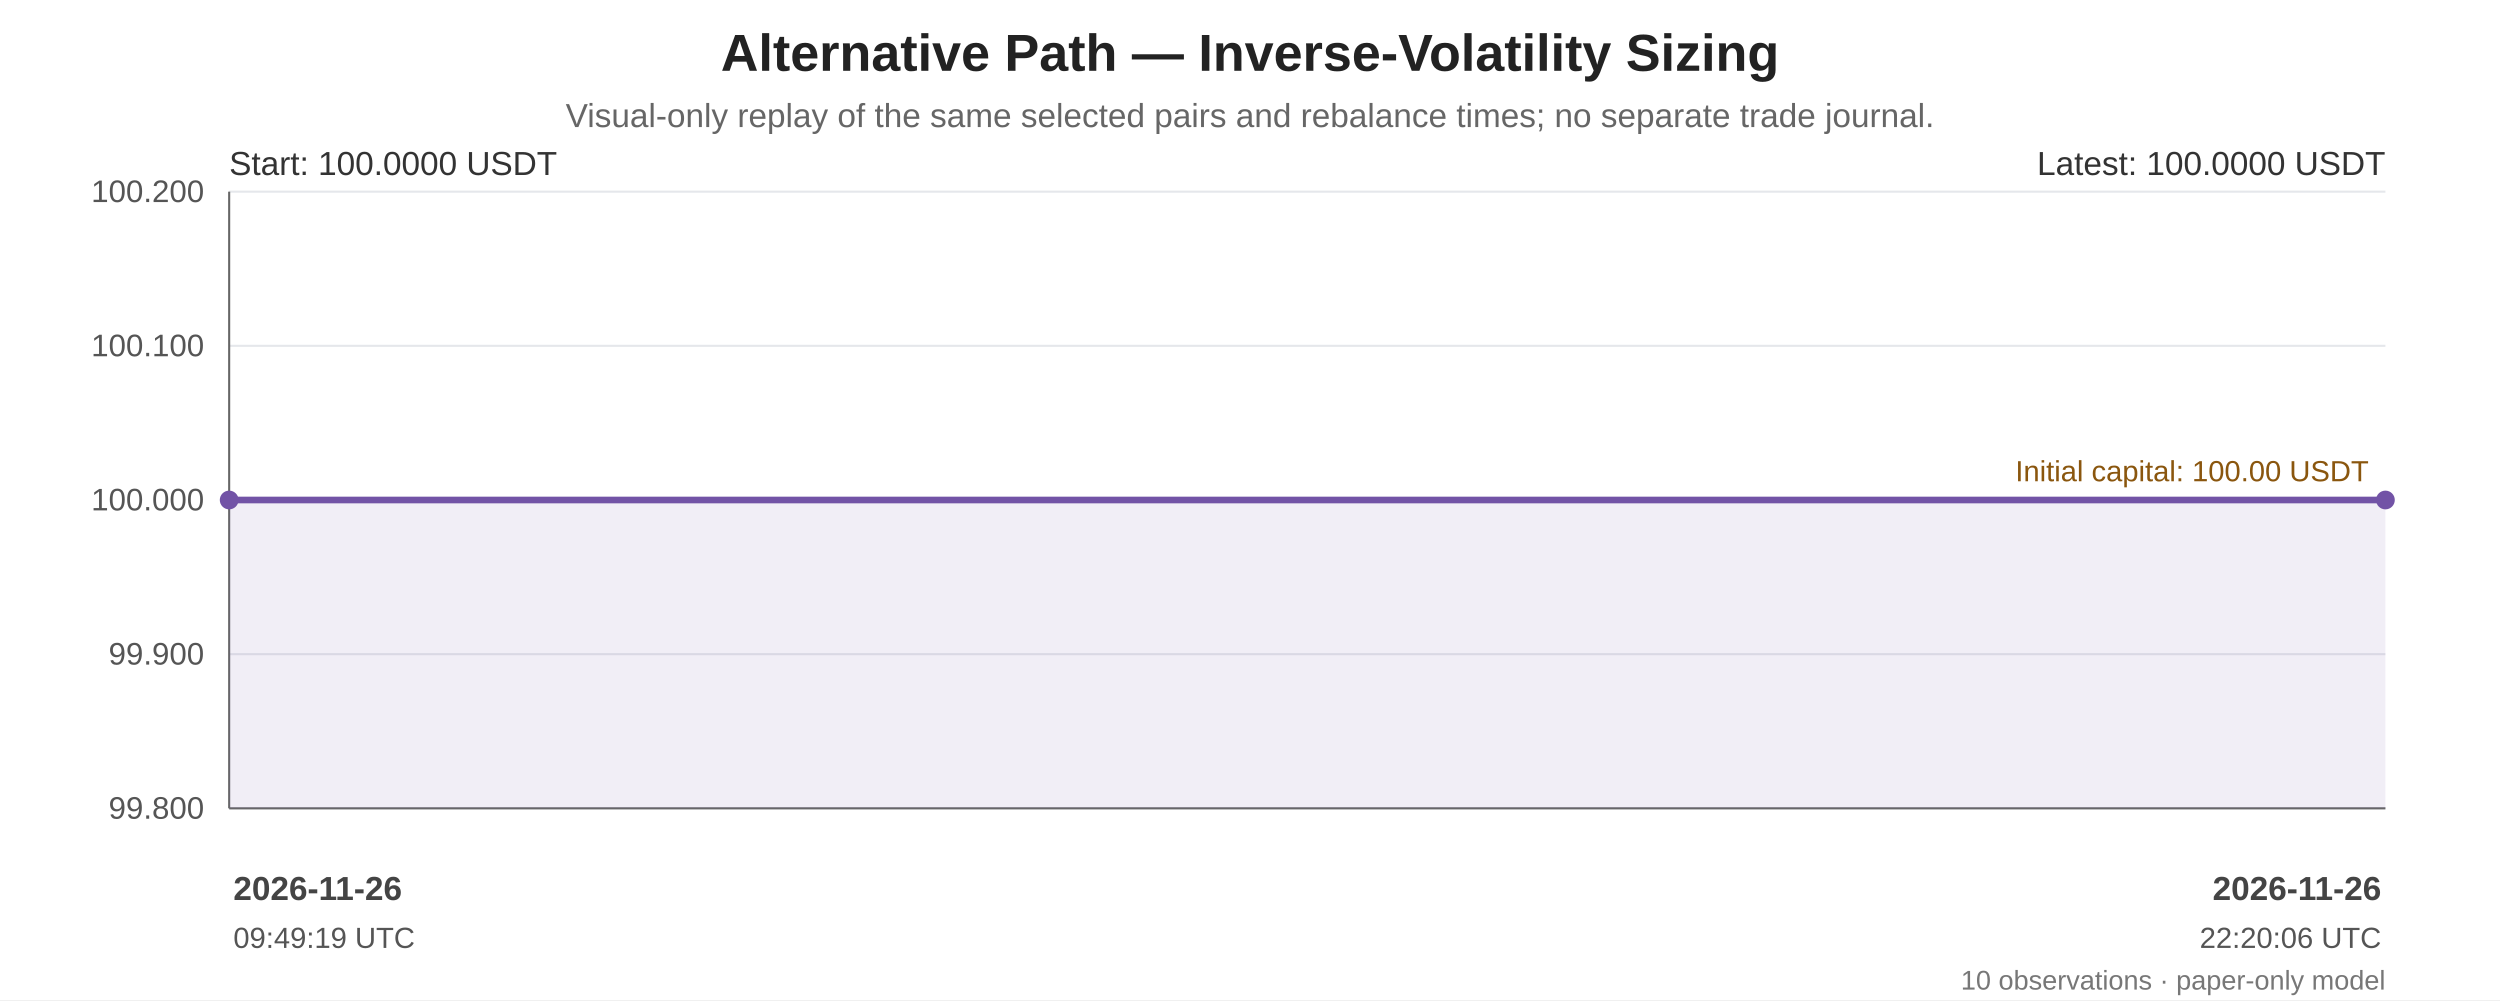
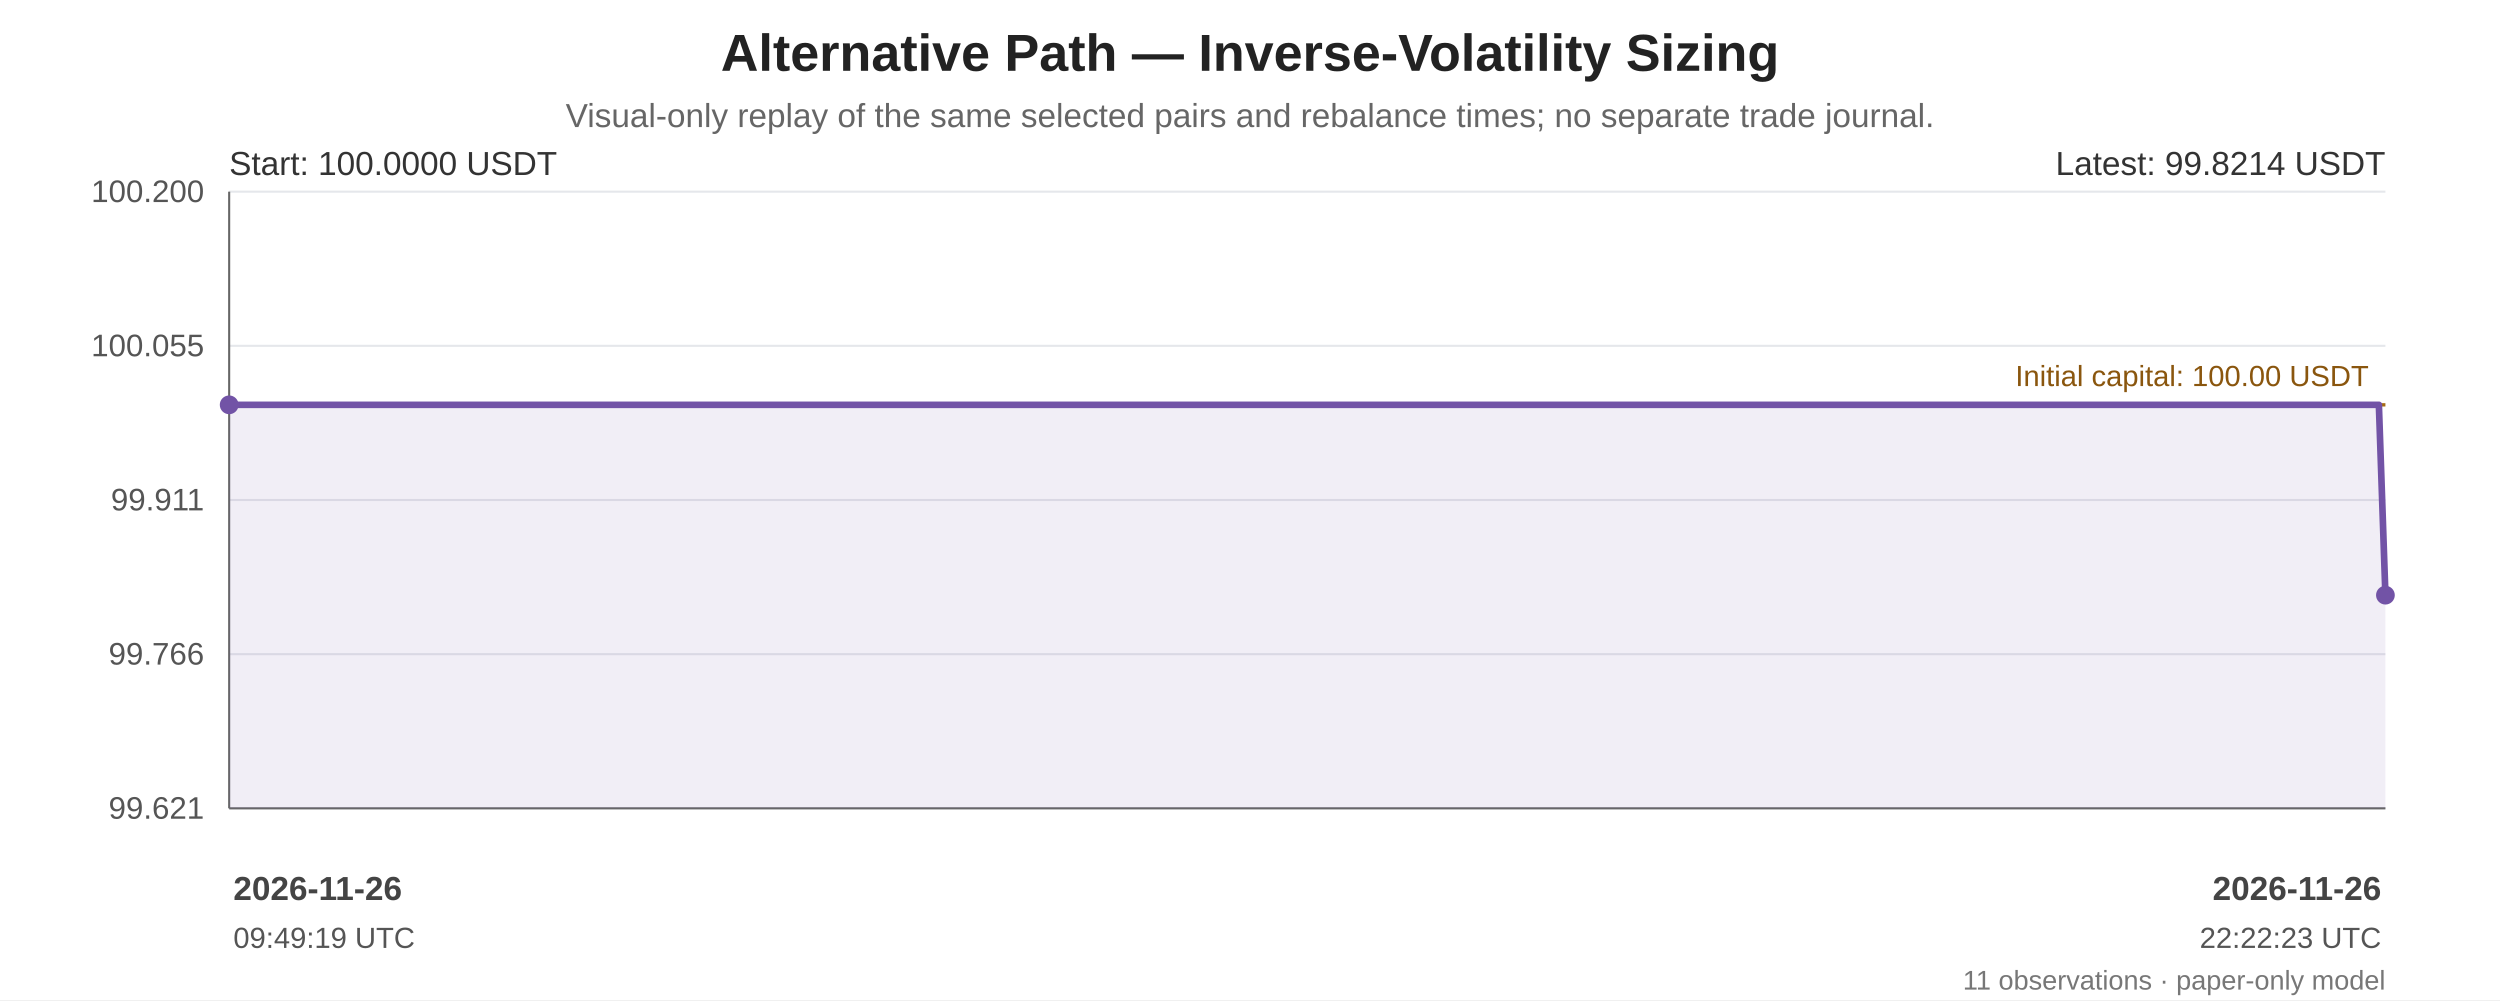
<svg xmlns="http://www.w3.org/2000/svg" width="1200" height="480" viewBox="0 0 1200 480" role="img" aria-labelledby="chart-title chart-desc">
  <rect width="100%" height="100%" fill="#ffffff" />
  <g font-family="Arial, sans-serif" fill="#222">
    <text x="600.0" y="34" font-size="25" font-weight="bold" text-anchor="middle">Alternative Path — Inverse-Volatility Sizing</text>
    <text x="600.0" y="61" font-size="16" fill="#666" text-anchor="middle">Visual-only replay of the same selected pairs and rebalance times; no separate trade journal.</text>
    <line x1="110" y1="92.00" x2="1145" y2="92.00" stroke="#e5e7eb" stroke-width="1" />
    <text x="98" y="97.00" text-anchor="end" font-size="15" fill="#555">100.200</text>
    <line x1="110" y1="166.00" x2="1145" y2="166.00" stroke="#e5e7eb" stroke-width="1" />
-     <text x="98" y="171.00" text-anchor="end" font-size="15" fill="#555">100.100</text>
+     <text x="98" y="171.00" text-anchor="end" font-size="15" fill="#555">100.055</text>
    <line x1="110" y1="240.00" x2="1145" y2="240.00" stroke="#e5e7eb" stroke-width="1" />
-     <text x="98" y="245.00" text-anchor="end" font-size="15" fill="#555">100.000</text>
+     <text x="98" y="245.00" text-anchor="end" font-size="15" fill="#555">99.911</text>
    <line x1="110" y1="314.00" x2="1145" y2="314.00" stroke="#e5e7eb" stroke-width="1" />
-     <text x="98" y="319.00" text-anchor="end" font-size="15" fill="#555">99.900</text>
+     <text x="98" y="319.00" text-anchor="end" font-size="15" fill="#555">99.766</text>
    <line x1="110" y1="388.00" x2="1145" y2="388.00" stroke="#e5e7eb" stroke-width="1" />
-     <text x="98" y="393.00" text-anchor="end" font-size="15" fill="#555">99.800</text>
+     <text x="98" y="393.00" text-anchor="end" font-size="15" fill="#555">99.621</text>
    <line x1="110" y1="92" x2="110" y2="388" stroke="#666" />
    <line x1="110" y1="388" x2="1145" y2="388" stroke="#666" />
-     <line x1="110" y1="240.00" x2="1145" y2="240.00" stroke="#a66b12" stroke-width="1.6" stroke-dasharray="7 5" />
-     <text x="1137" y="231.00" text-anchor="end" font-size="14" fill="#8a560e">Initial capital: 100.00 USDT</text>
-     <polygon points="110.00,240.00 110.00,240.00 120.99,240.00 130.04,240.00 189.83,240.00 196.63,240.00 899.16,240.00 1126.55,240.00 1132.39,240.00 1145.00,240.00 1145.00,388 110.00,388" fill="#7253a6" opacity="0.10" />
-     <polyline points="110.00,240.00 110.00,240.00 120.99,240.00 130.04,240.00 189.83,240.00 196.63,240.00 899.16,240.00 1126.55,240.00 1132.39,240.00 1145.00,240.00" fill="none" stroke="#7253a6" stroke-width="3.2" stroke-linejoin="round" stroke-linecap="round" />
-     <circle cx="110.00" cy="240.00" r="4.5" fill="#7253a6" />
-     <circle cx="1145.00" cy="240.00" r="4.5" fill="#7253a6" />
+     <line x1="110" y1="194.32" x2="1145" y2="194.32" stroke="#a66b12" stroke-width="1.6" stroke-dasharray="7 5" />
+     <text x="1137" y="185.32" text-anchor="end" font-size="14" fill="#8a560e">Initial capital: 100.00 USDT</text>
+     <polygon points="110.00,194.32 110.00,194.32 120.95,194.32 129.98,194.32 189.58,194.32 196.36,194.32 896.77,194.32 1123.47,194.32 1129.29,194.32 1141.86,194.32 1145.00,285.68 1145.00,388 110.00,388" fill="#7253a6" opacity="0.10" />
+     <polyline points="110.00,194.32 110.00,194.32 120.95,194.32 129.98,194.32 189.58,194.32 196.36,194.32 896.77,194.32 1123.47,194.32 1129.29,194.32 1141.86,194.32 1145.00,285.68" fill="none" stroke="#7253a6" stroke-width="3.2" stroke-linejoin="round" stroke-linecap="round" />
+     <circle cx="110.00" cy="194.32" r="4.5" fill="#7253a6" />
+     <circle cx="1145.00" cy="285.68" r="4.5" fill="#7253a6" />
    <text x="110" y="84" font-size="16" fill="#333">Start: 100.0000 USDT</text>
-     <text x="1145" y="84" text-anchor="end" font-size="16" fill="#333">Latest: 100.0000 USDT</text>
+     <text x="1145" y="84" text-anchor="end" font-size="16" fill="#333">Latest: 99.8214 USDT</text>
    <text x="112.00" y="432" text-anchor="start" font-size="16" font-weight="bold" fill="#444">2026-11-26</text>
    <text x="112.00" y="455" text-anchor="start" font-size="14" fill="#555">09:49:19 UTC</text>
    <text x="1143.00" y="432" text-anchor="end" font-size="16" font-weight="bold" fill="#444">2026-11-26</text>
-     <text x="1143.00" y="455" text-anchor="end" font-size="14" fill="#555">22:20:06 UTC</text>
-     <text x="1145" y="475" text-anchor="end" font-size="13" fill="#777">10 observations · paper-only model</text>
+     <text x="1143.00" y="455" text-anchor="end" font-size="14" fill="#555">22:22:23 UTC</text>
+     <text x="1145" y="475" text-anchor="end" font-size="13" fill="#777">11 observations · paper-only model</text>
  </g>
</svg>
